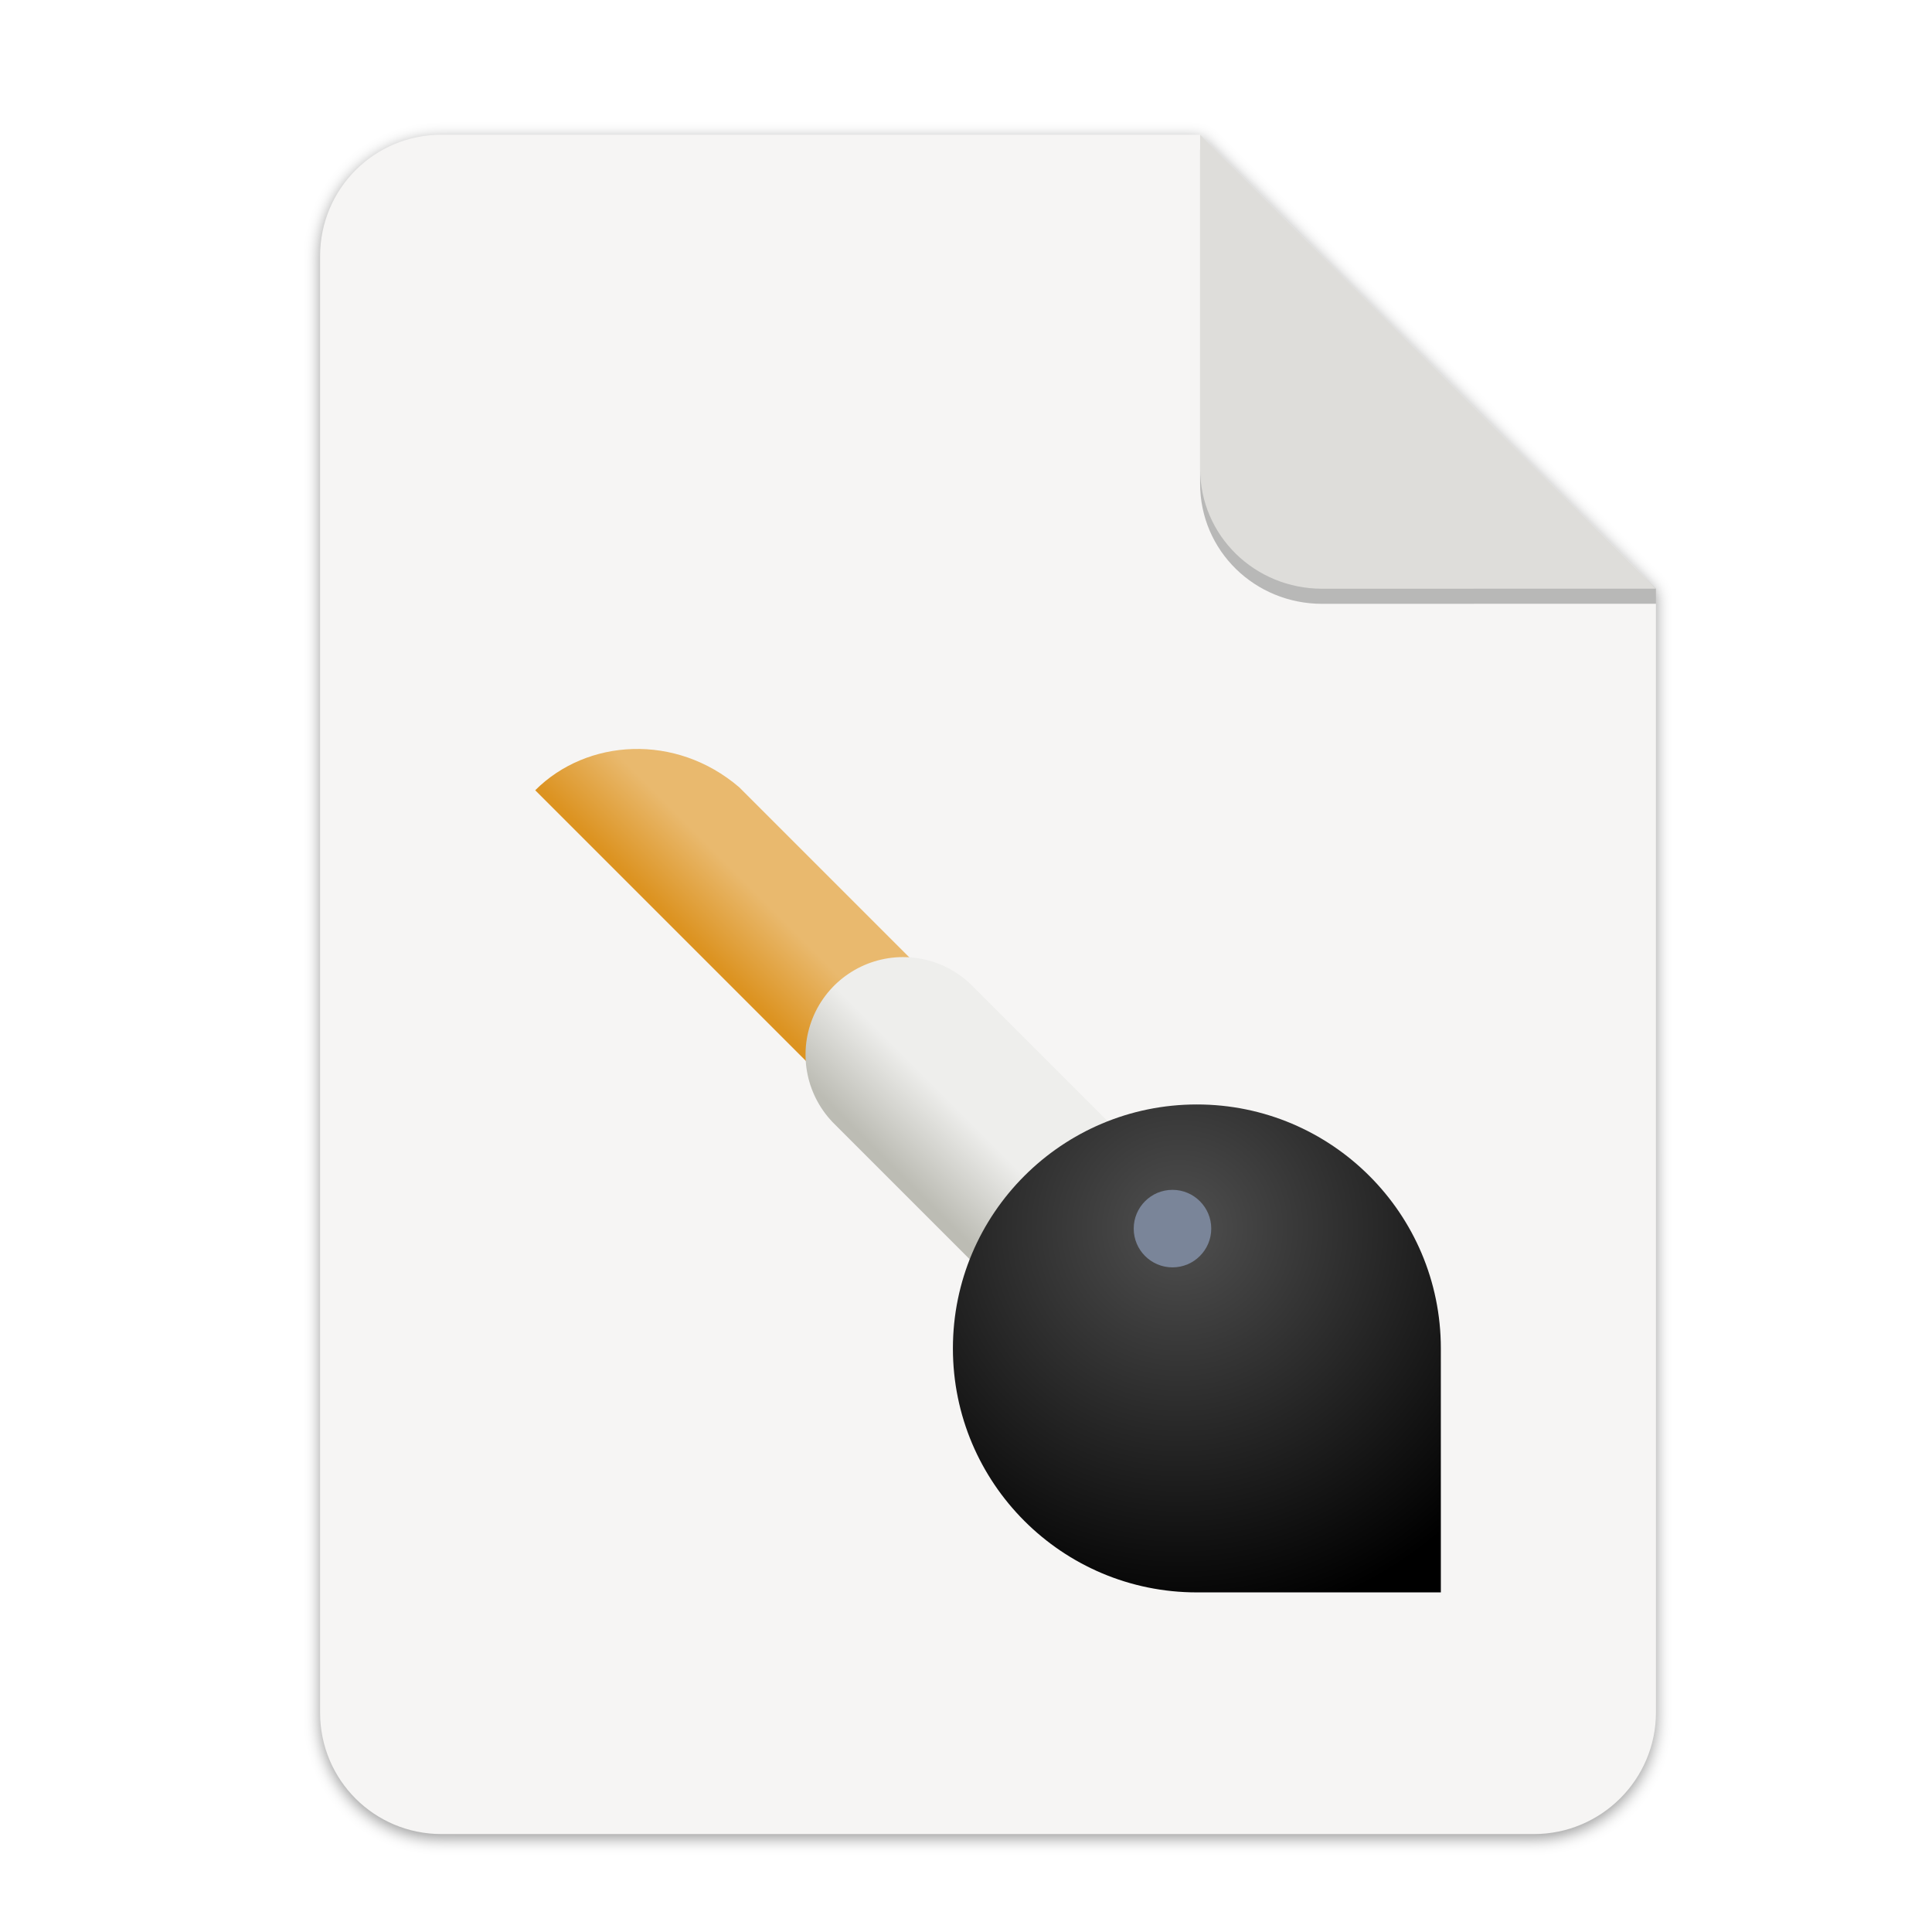
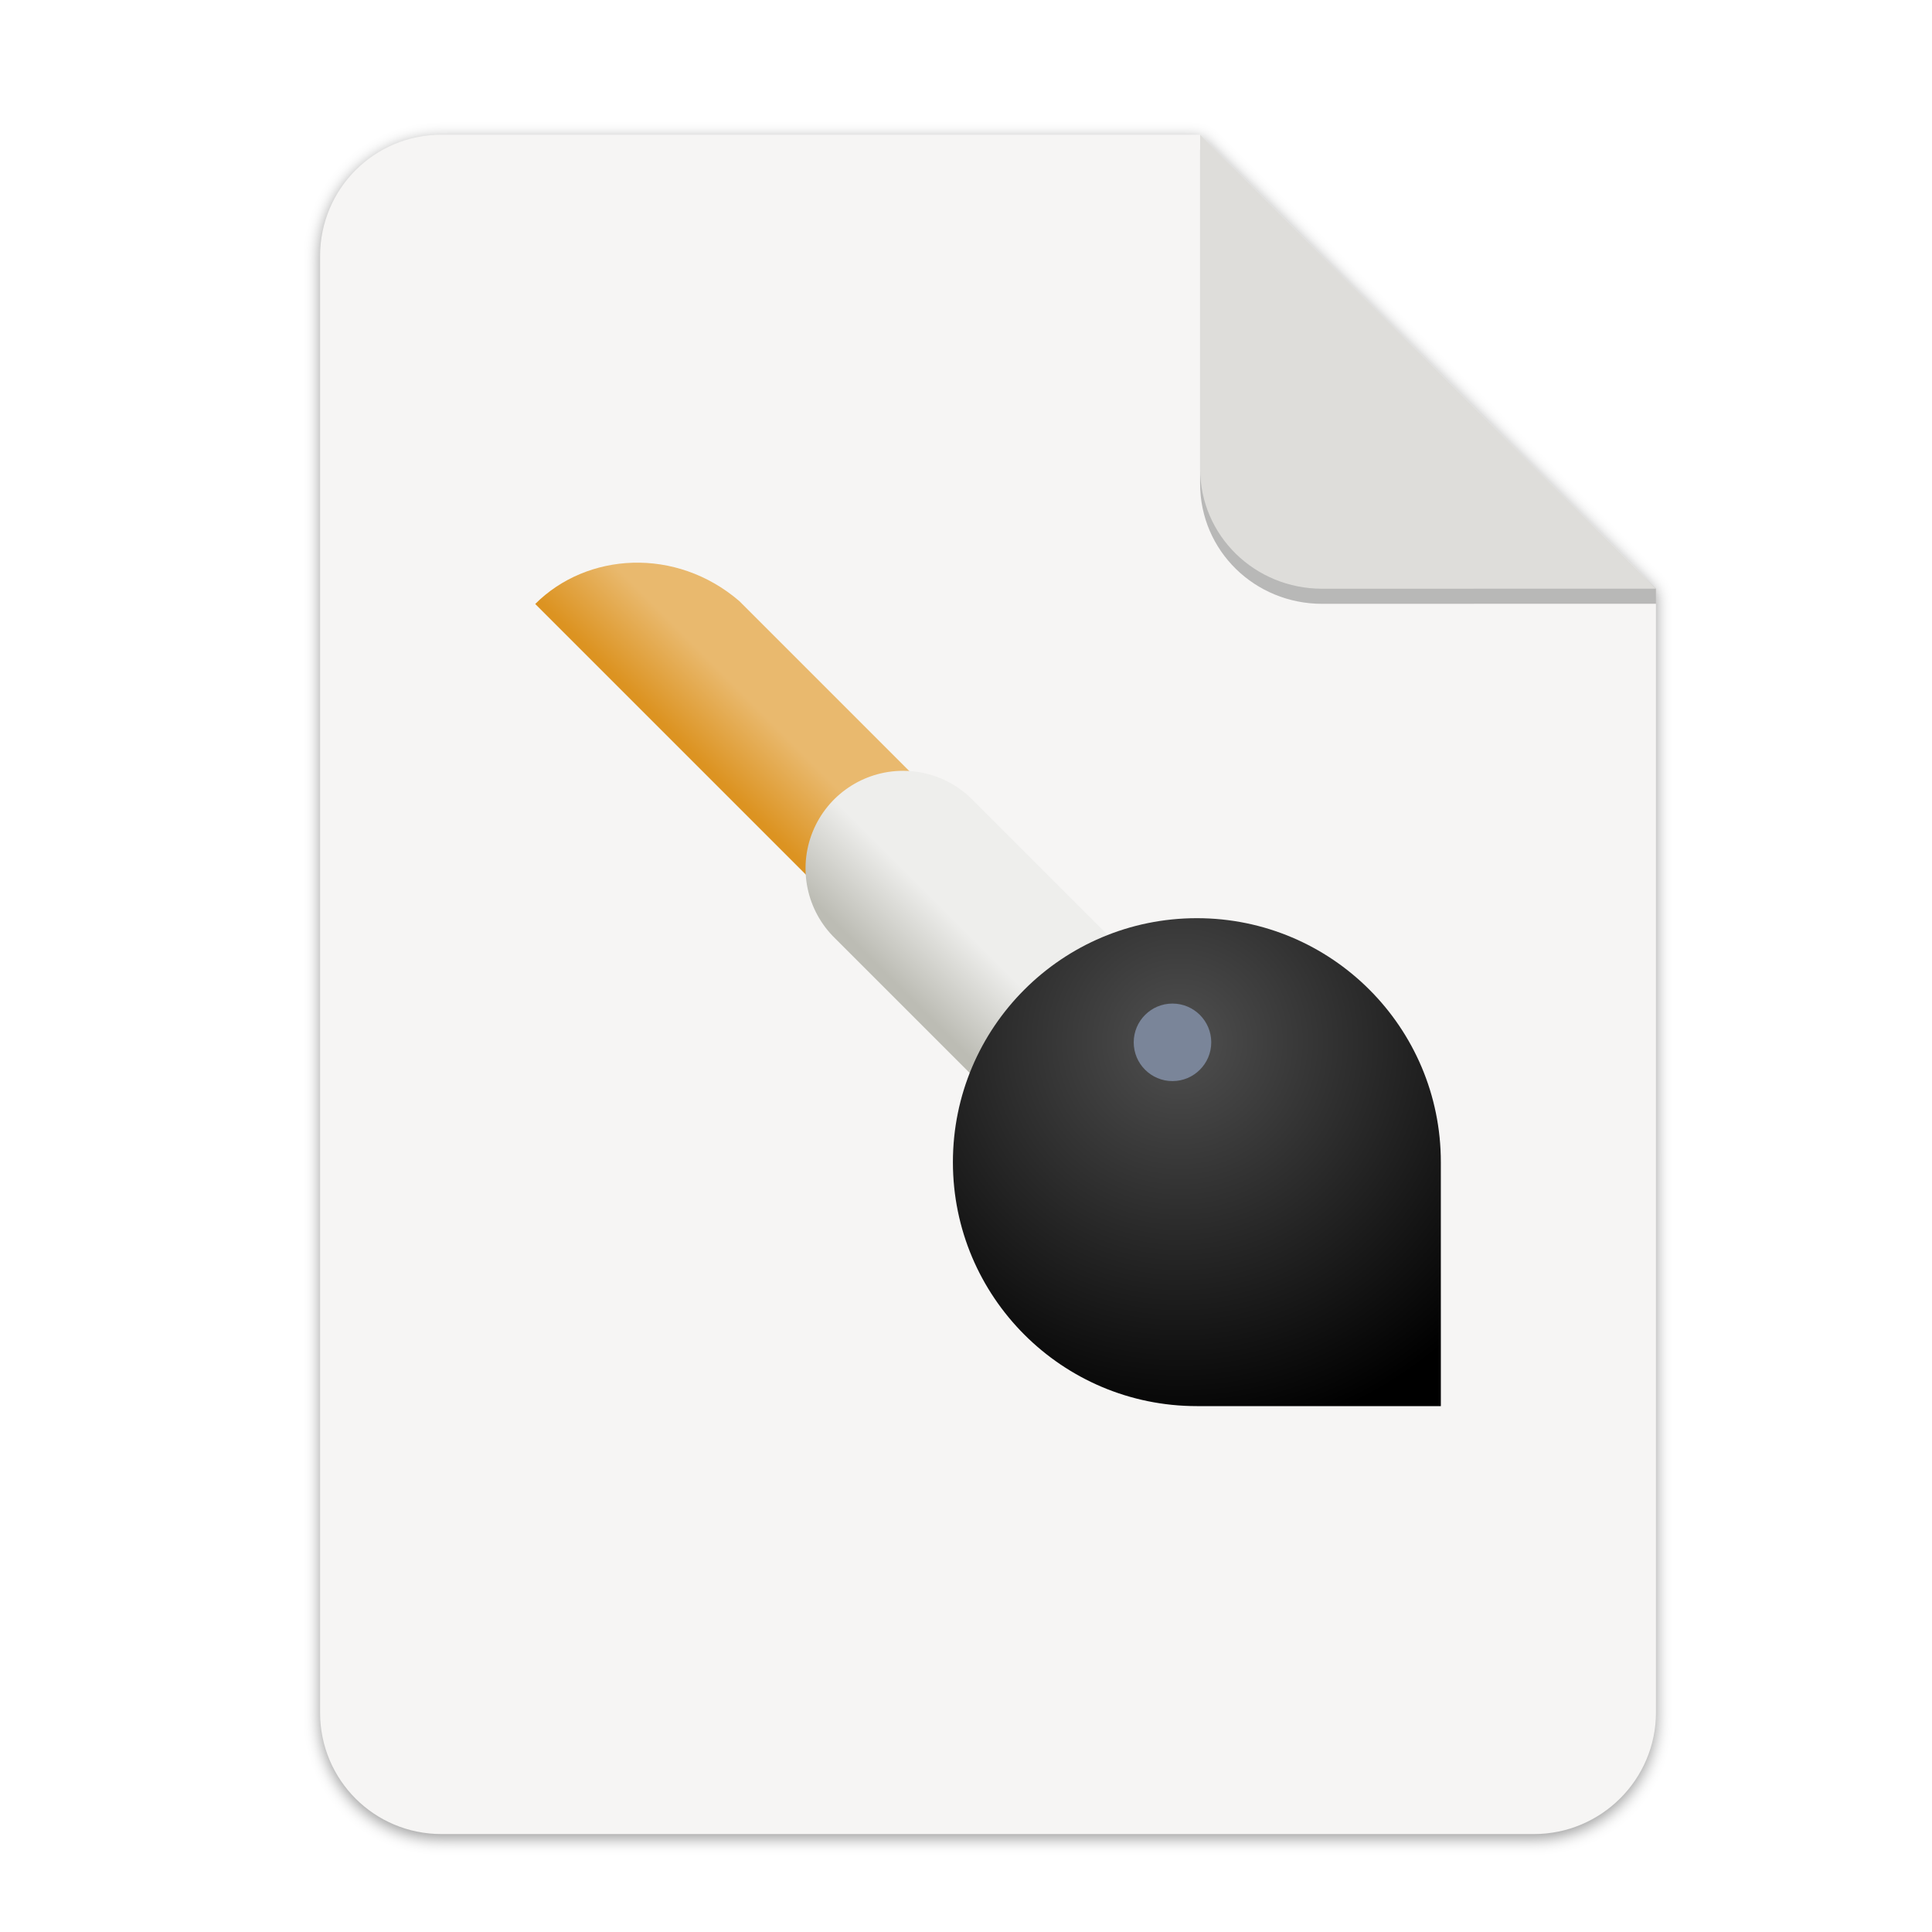
<svg xmlns="http://www.w3.org/2000/svg" xmlns:xlink="http://www.w3.org/1999/xlink" width="256" height="256" version="1.1" viewBox="0 0 67.73 67.73" id="svg37">
  <defs id="defs17">
    <linearGradient id="linearGradient4226" x1="529.655" x2="-35.31" y1="401.584" y2="119.093" gradientTransform="matrix(0 -.1198893 .1198859 0 .36278 292.5483)" gradientUnits="userSpaceOnUse">
      <stop style="stop-color:#f2f2f2" offset="0" id="stop2" />
      <stop style="stop-color:#f9f9f9" offset="1" id="stop4" />
    </linearGradient>
    <linearGradient id="linearGradient4358" x1="88" x2="488" y1="88" y2="488" gradientUnits="userSpaceOnUse">
      <stop style="stop-color:#000000;stop-opacity:.588" offset="0" id="stop7" />
      <stop style="stop-color:#000000;stop-opacity:0" offset=".88" id="stop9" />
      <stop style="stop-color:#000000" offset="1" id="stop11" />
    </linearGradient>
    <filter id="filter4346" x="-.01" y="-.01" width="1.026" height="1.022" style="color-interpolation-filters:sRGB">
      <feGaussianBlur stdDeviation="2.12" id="feGaussianBlur14" />
    </filter>
    <filter style="color-interpolation-filters:sRGB" id="filter16020-3" x="-0.014" width="1.027" y="-0.011" height="1.021">
      <feGaussianBlur stdDeviation="2" id="feGaussianBlur16022-6" />
    </filter>
    <filter id="filter4346-3" x="-0.01" y="-0.01" width="1.026" height="1.022" style="color-interpolation-filters:sRGB">
      <feGaussianBlur stdDeviation="2.12" id="feGaussianBlur14-6" />
    </filter>
    <linearGradient id="linearGradient4226-5" x1="529.655" x2="-35.31" y1="401.584" y2="119.093" gradientTransform="matrix(0,-0.1198893,-0.1198859,0,67.01645,292.5483)" gradientUnits="userSpaceOnUse">
      <stop style="stop-color:#76c22b" offset="0" id="stop2-6" />
      <stop style="stop-color:#a6d74f" offset="1" id="stop4-2" />
    </linearGradient>
    <linearGradient xlink:href="#linearGradient27905" id="linearGradient1492" x1="953.275" y1="350.856" x2="944.207" y2="359.924" gradientUnits="userSpaceOnUse" />
    <linearGradient id="linearGradient27905">
      <stop style="stop-color:#e9b96e;stop-opacity:1;" offset="0" id="stop27901" />
      <stop style="stop-color:#dc9321;stop-opacity:1" offset="1" id="stop27903" />
    </linearGradient>
    <linearGradient xlink:href="#linearGradient27913" id="linearGradient1506" gradientUnits="userSpaceOnUse" x1="418.838" y1="227" x2="428.919" y2="216.919" />
    <linearGradient id="linearGradient27913">
      <stop style="stop-color:#bcbcb4;stop-opacity:1" offset="0" id="stop27909" />
      <stop style="stop-color:#eeeeec;stop-opacity:1" offset="1" id="stop27911" />
    </linearGradient>
    <radialGradient xlink:href="#linearGradient27897" id="radialGradient1425" gradientUnits="userSpaceOnUse" gradientTransform="matrix(1.646482,0,0,1.646482,-305.2806,49.1199)" cx="450.948" cy="225.395" fx="450.948" fy="225.395" r="40" />
    <linearGradient id="linearGradient27897">
      <stop style="stop-color:#505050;stop-opacity:1" offset="0" id="stop27893" />
      <stop style="stop-color:#000000;stop-opacity:1" offset="1" id="stop27895" />
    </linearGradient>
  </defs>
  <g transform="matrix(0.1329783,0,0,0.1329783,0.6058244,28.61488)" style="display:inline;stroke-width:0.25;enable-background:new" id="g17498">
    <g transform="translate(0,-3.4178172e-6)" style="display:inline;stroke-width:0.25;enable-background:new" id="g17498-7">
      <path style="display:inline;opacity:0.4;fill:#000000;fill-opacity:1;stroke:none;stroke-width:0.5;stroke-linejoin:round;stroke-miterlimit:4;stroke-dasharray:none;stroke-opacity:1;filter:url(#filter16020-3);enable-background:new" clip-path="none" d="m 111.828,-178.55 h 200 L 432,-58.879 432.005,237.361 c 3.1e-4,17.728 -14.449,32.088 -32.177,32.088 h -288 c -17.728,0 -32,-14.272 -32,-32 v -384 c 0,-17.728 14.272,-32 32,-32 z" id="path6869-5" />
      <path id="rect2069-3" d="m 111.828,-179.672 h 200 L 432,-60 l 0.005,296.24 c 3.1e-4,17.728 -14.449,32.088 -32.177,32.088 h -288 c -17.728,0 -32,-14.272 -32,-32 v -384 c 0,-17.728 14.272,-32 32,-32 z" clip-path="none" style="display:inline;opacity:1;fill:#f6f5f4;fill-opacity:1;stroke:none;stroke-width:0.5;stroke-linejoin:round;stroke-miterlimit:4;stroke-dasharray:none;stroke-opacity:1;enable-background:new" />
      <path style="display:inline;opacity:0.25;vector-effect:none;fill:#000000;fill-opacity:1;stroke:none;stroke-width:0.5;stroke-linecap:butt;stroke-linejoin:round;stroke-miterlimit:4;stroke-dasharray:none;stroke-dashoffset:0;stroke-opacity:1;enable-background:new" d="m 311.828,-175.692 v 88 c 0,17.728 14.442,31.694 32.17,31.694 L 432,-56.021 V -60 Z" id="path836" />
      <path id="rect26812-5" d="m 311.828,-179.672 v 88 c 0,17.728 14.442,31.694 32.17,31.694 L 432,-60 Z" style="display:inline;opacity:1;vector-effect:none;fill:#deddda;fill-opacity:1;stroke:none;stroke-width:0.5;stroke-linecap:butt;stroke-linejoin:round;stroke-miterlimit:4;stroke-dasharray:none;stroke-dashoffset:0;stroke-opacity:1;enable-background:new" />
      <g transform="matrix(7.520022,0,0,7.520022,-389.9314,-1927.643)" id="g37">
-         <g style="display:inline;opacity:1;stroke-width:0.166;enable-background:new" id="g1926" transform="matrix(0.2138171,0,0,0.2138171,-0.874114,226.2412)" clip-path="none">
+         <g style="display:inline;opacity:1;stroke-width:0.166;enable-background:new" id="g1926" transform="matrix(0.2138171,0,0,0.2138171,-0.874114,219.7108)" clip-path="none">
          <path style="color:#000000;font-style:normal;font-variant:normal;font-weight:normal;font-stretch:normal;font-size:medium;line-height:normal;font-family:sans-serif;font-variant-ligatures:normal;font-variant-position:normal;font-variant-caps:normal;font-variant-numeric:normal;font-variant-alternates:normal;font-feature-settings:normal;text-indent:0;text-align:start;text-decoration:none;text-decoration-line:none;text-decoration-style:solid;text-decoration-color:#000000;letter-spacing:normal;word-spacing:normal;text-transform:none;writing-mode:lr-tb;direction:ltr;text-orientation:mixed;dominant-baseline:auto;baseline-shift:baseline;text-anchor:start;white-space:normal;shape-padding:0;clip-rule:nonzero;display:inline;overflow:visible;visibility:visible;opacity:1;isolation:auto;mix-blend-mode:normal;color-interpolation:sRGB;color-interpolation-filters:linearRGB;solid-color:#000000;solid-opacity:1;vector-effect:none;fill:url(#linearGradient1492);fill-opacity:1;fill-rule:nonzero;stroke:none;stroke-width:3.977;stroke-linecap:round;stroke-linejoin:miter;stroke-miterlimit:4;stroke-dasharray:none;stroke-dashoffset:0;stroke-opacity:1;color-rendering:auto;image-rendering:auto;shape-rendering:auto;text-rendering:auto;enable-background:accumulate" d="m 931.516,348.484 108,108 c 4.657,4.849 12.388,4.928 17.142,0.174 4.754,-4.754 4.676,-12.486 -0.173,-17.142 L 964.969,348 c -10.382,-8.905 -24.969,-8 -33.453,0.484 z" transform="translate(-600,-212)" id="path1899" />
          <path style="color:#000000;font-style:normal;font-variant:normal;font-weight:normal;font-stretch:normal;font-size:medium;line-height:normal;font-family:sans-serif;font-variant-ligatures:normal;font-variant-position:normal;font-variant-caps:normal;font-variant-numeric:normal;font-variant-alternates:normal;font-feature-settings:normal;text-indent:0;text-align:start;text-decoration:none;text-decoration-line:none;text-decoration-style:solid;text-decoration-color:#000000;letter-spacing:normal;word-spacing:normal;text-transform:none;writing-mode:lr-tb;direction:ltr;text-orientation:mixed;dominant-baseline:auto;baseline-shift:baseline;text-anchor:start;white-space:normal;shape-padding:0;clip-rule:nonzero;display:inline;overflow:visible;visibility:visible;opacity:1;isolation:auto;mix-blend-mode:normal;color-interpolation:sRGB;color-interpolation-filters:linearRGB;solid-color:#000000;solid-opacity:1;vector-effect:none;fill:url(#linearGradient1506);fill-opacity:1;fill-rule:nonzero;stroke:none;stroke-width:5.303;stroke-linecap:round;stroke-linejoin:miter;stroke-miterlimit:4;stroke-dasharray:none;stroke-dashoffset:0;stroke-opacity:1;color-rendering:auto;image-rendering:auto;shape-rendering:auto;text-rendering:auto;enable-background:new" d="m 391.832,163.838 a 16.002,16.002 0 0 0 -11.146,27.477 l 56,56 a 16.002,16.002 0 1 0 22.629,-22.629 l -56,-56 a 16.002,16.002 0 0 0 -11.482,-4.848 z" id="path1899-3" />
          <path style="opacity:1;vector-effect:none;fill:url(#radialGradient1425);fill-opacity:1;stroke:none;stroke-width:3.977;stroke-linecap:round;stroke-linejoin:miter;stroke-miterlimit:4;stroke-dasharray:none;stroke-dashoffset:0;stroke-opacity:1;marker:none;marker-start:none;marker-mid:none;marker-end:none;paint-order:normal" d="m 440,400 c -22.091,0 -40,17.909 -40,40 0,22.091 17.909,40 40,40 h 40 v -40 c 0,-22.091 -17.909,-40 -40,-40 z" transform="translate(-2.561e-4,-212)" id="path1901" />
          <circle style="color:#000000;display:inline;overflow:visible;visibility:visible;opacity:1;fill:#7a8599;fill-opacity:1;fill-rule:nonzero;stroke:none;stroke-width:1.187;marker:none;enable-background:new" id="circle21711-7-41-9" cx="436" cy="-208.355" transform="scale(1,-1)" r="6.355" />
        </g>
      </g>
    </g>
  </g>
</svg>
